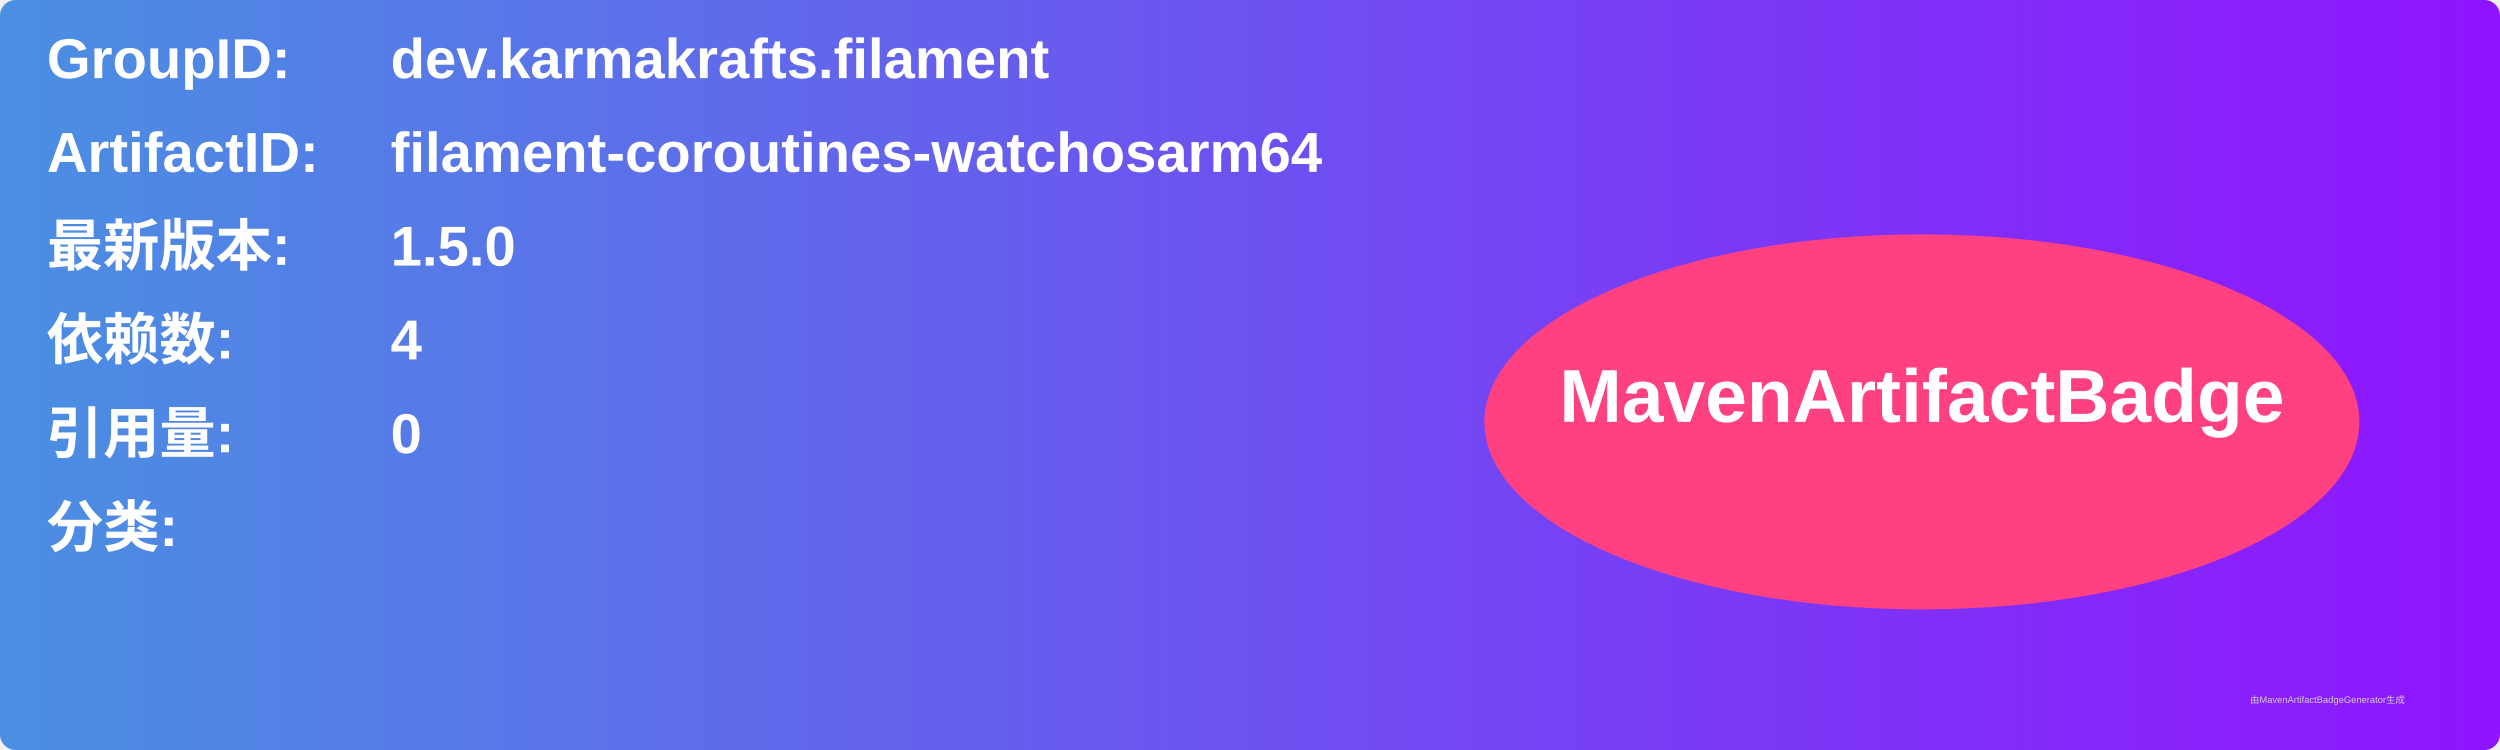
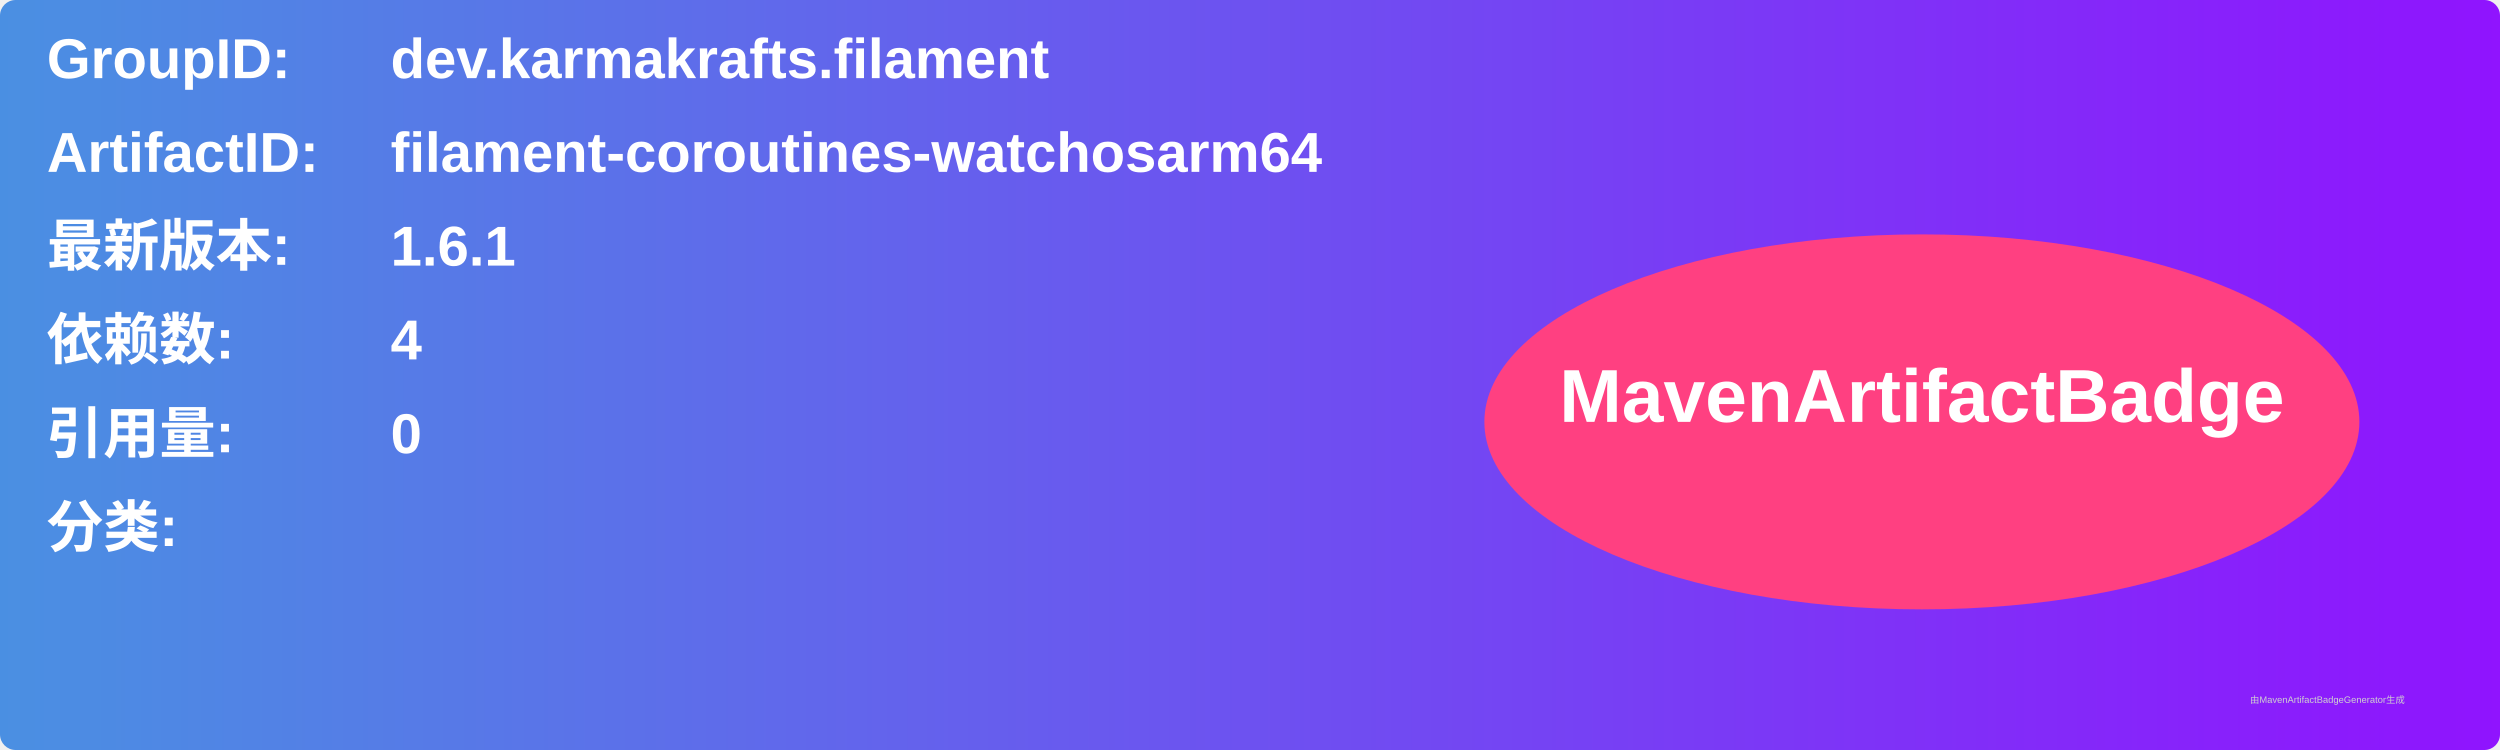
<svg xmlns="http://www.w3.org/2000/svg" width="800" height="240" viewBox="0 0 800 240">
  <linearGradient id="grad" x1="0%" y1="0%" x2="100%" y2="0%">
    <stop offset="0%" stop-color="#4a90e2" />
    <stop offset="100%" stop-color="#9013fe" />
  </linearGradient>
  <rect width="100%" height="100%" rx="5" ry="5" fill="url(#grad)" />
  <g transform="translate(15, 15)">
    <text x="0" y="10" font-family="Arial" font-size="18" fill="white" font-weight="bold" width="260">GroupID:</text>
    <text x="110" y="10" font-family="Arial" font-size="18" fill="white" font-weight="bold" width="460">dev.karmakrafts.filament</text>
    <text x="0" y="40" font-family="Arial" font-size="18" fill="white" font-weight="bold" width="260">ArtifactID:</text>
    <text x="110" y="40" font-family="Arial" font-size="18" fill="white" font-weight="bold" width="460">filament-coroutines-watchosarm64</text>
    <text x="0" y="70" font-family="Arial" font-size="18" fill="white" font-weight="bold">最新版本:</text>
    <text x="110" y="70" font-family="Arial" font-size="18" fill="white" font-weight="bold">
-       <tspan font-weight="bold">1.5.0</tspan>
+       <tspan font-weight="bold">1.6.1</tspan>
    </text>
    <text x="0" y="100" font-family="Arial" font-size="18" fill="white" font-weight="bold">依赖数: </text>
    <text x="110" y="100" font-family="Arial" font-size="18" fill="white">
      <tspan font-weight="bold">4</tspan>
    </text>
    <text x="0" y="130" font-family="Arial" font-size="18" fill="white" font-weight="bold">引用量: </text>
    <text x="110" y="130" font-family="Arial" font-size="18" fill="white">
      <tspan font-weight="bold">0</tspan>
    </text>
    <text x="0" y="160" font-family="Arial" font-size="18" fill="white" font-weight="bold">分类:</text>
    <text x="10" y="190" font-family="Arial" font-size="10" fill="white">
      <tspan font-weight="bold" />
    </text>
    <ellipse cx="600" cy="120" rx="140" ry="60" fill="#ff4081" />
    <text x="600" y="120" text-anchor="middle" font-family="Arial" font-size="24" fill="white" font-weight="bold">MavenArtifactBadge</text>
  </g>
  <text x="720" y="225" font-family="Arial" font-size="3" fill="#d0d0d0">由MavenArtifactBadgeGenerator生成</text>
</svg>
